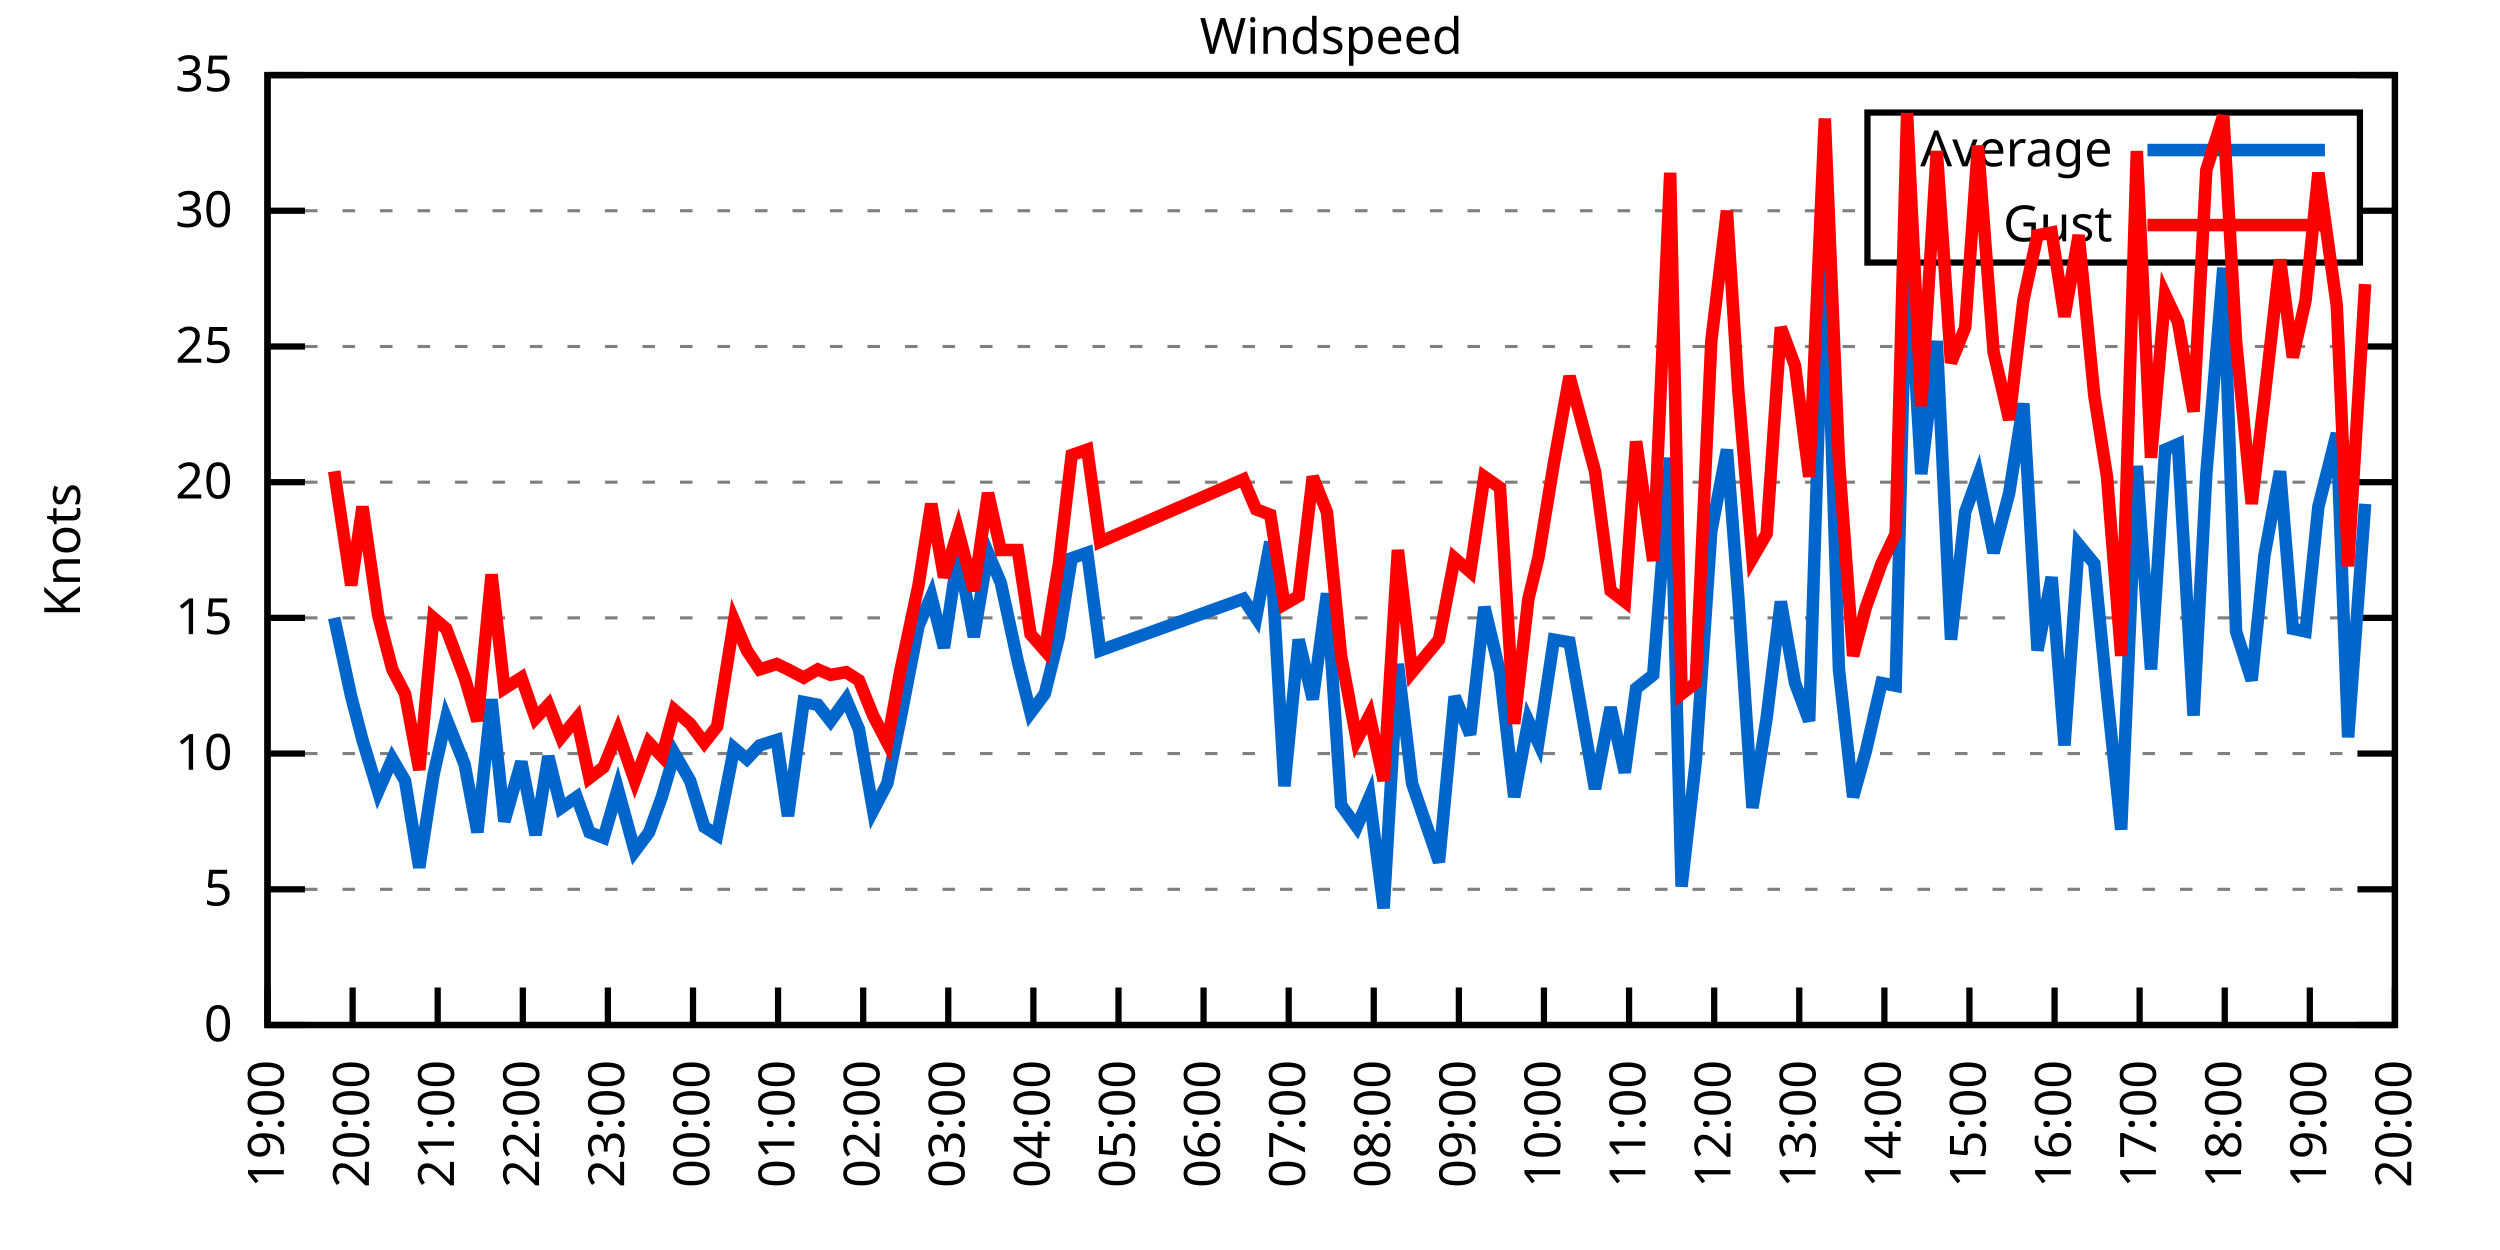
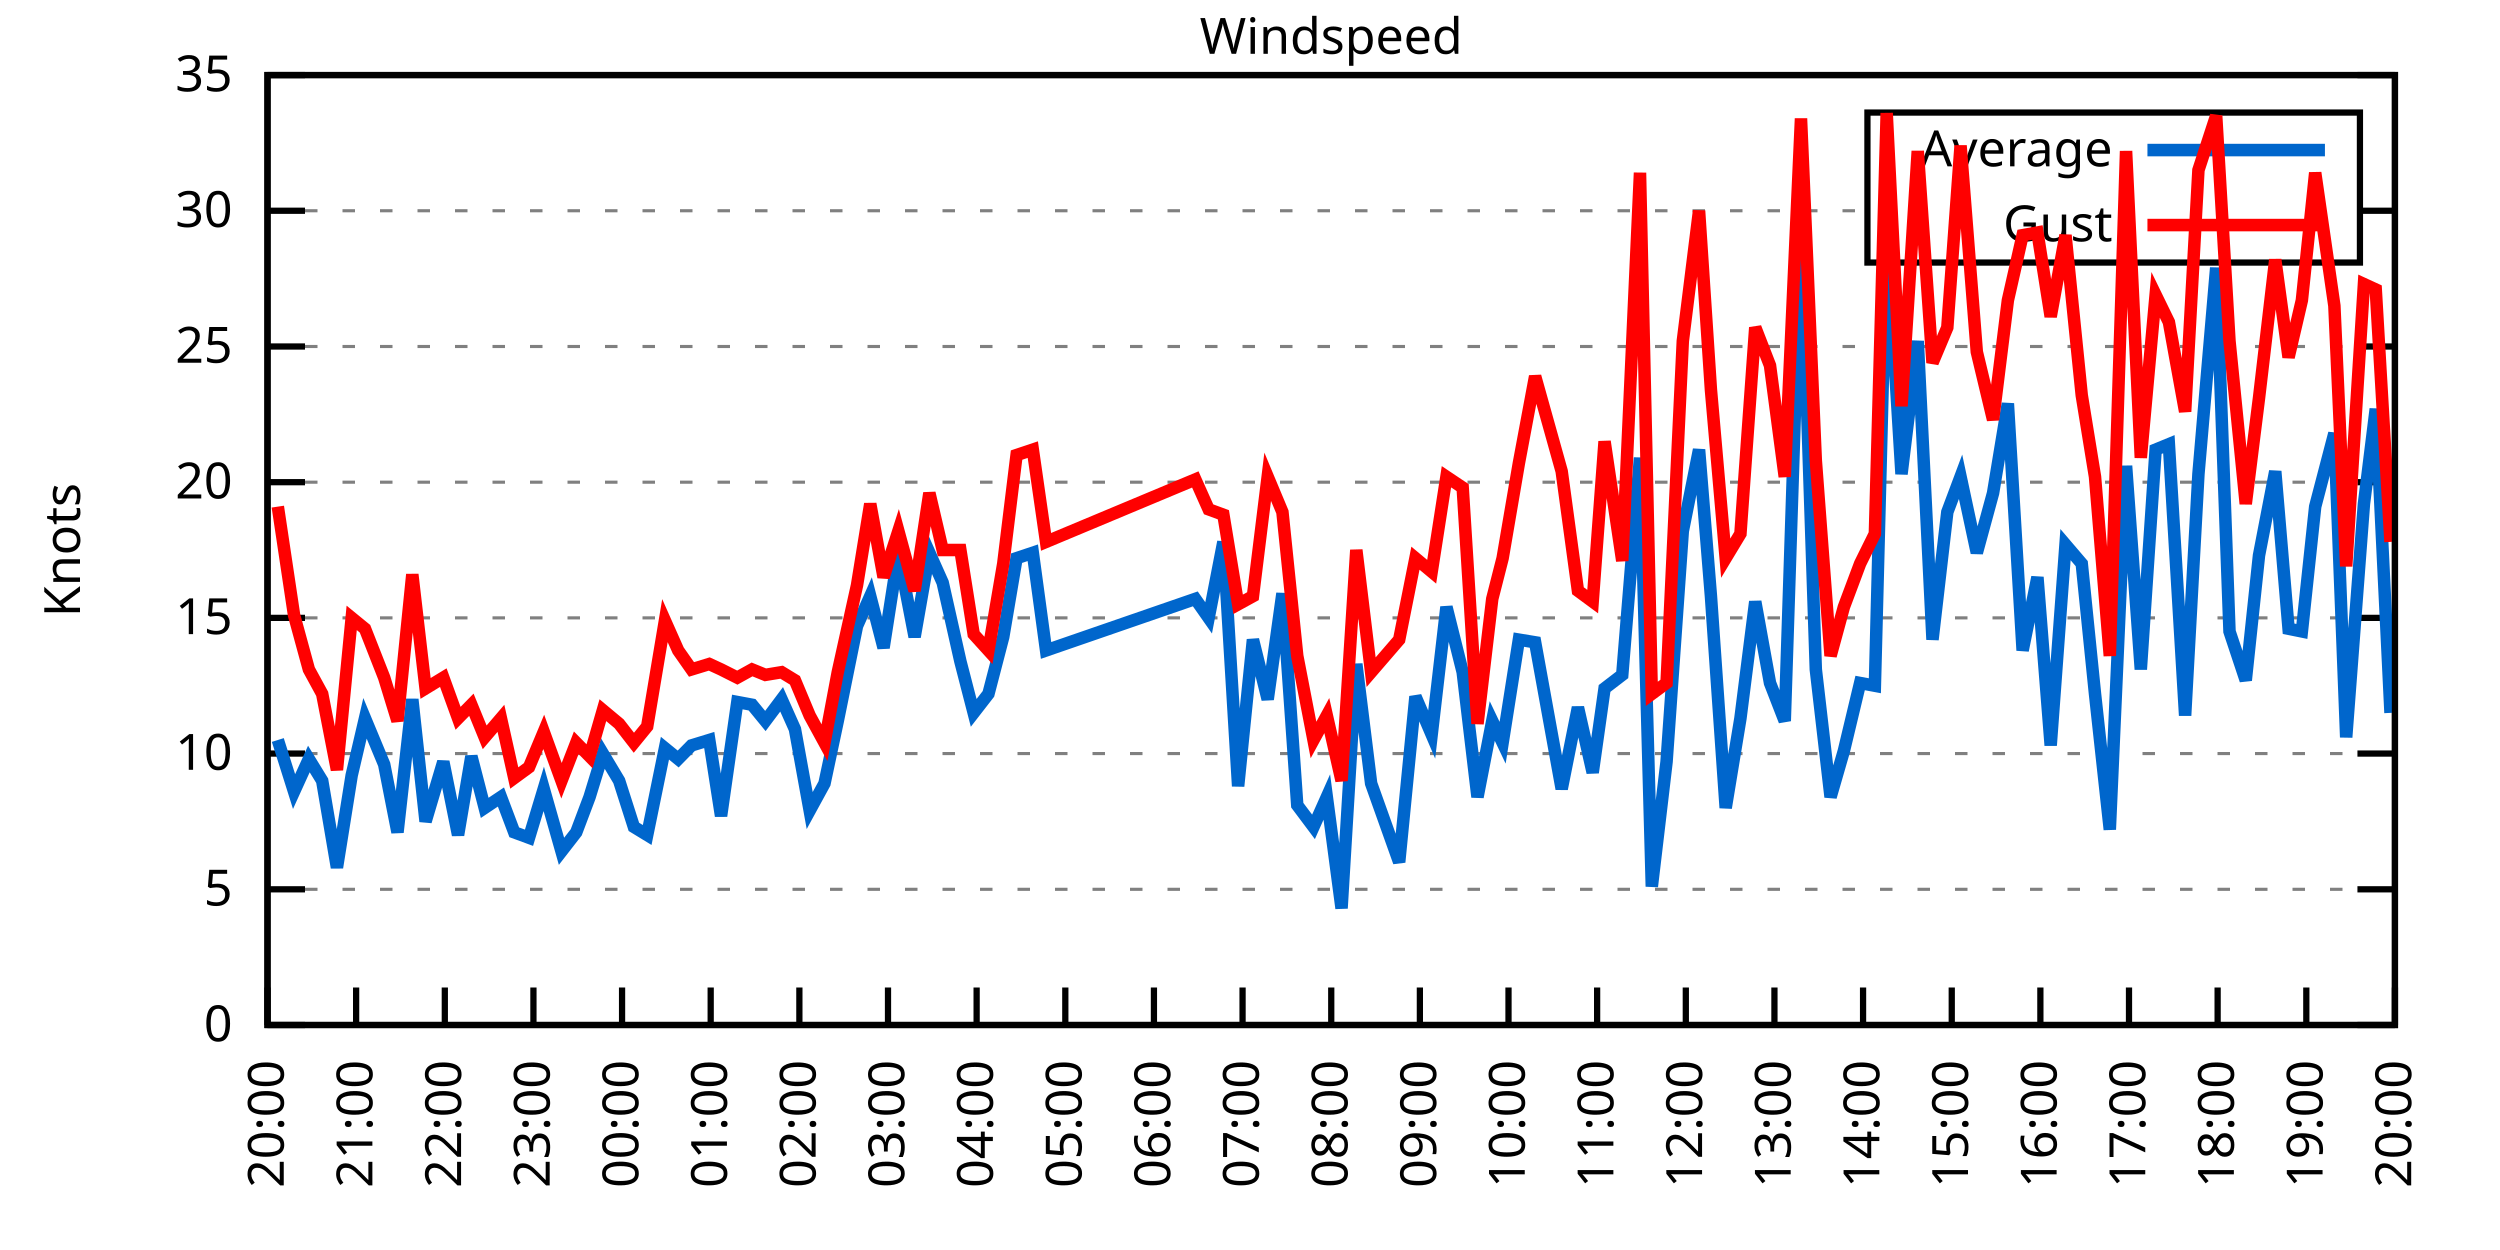
<svg xmlns="http://www.w3.org/2000/svg" xmlns:xlink="http://www.w3.org/1999/xlink" width="400" height="200" viewBox="0 0 400 200">
  <g id="gnuplot_canvas">
    <rect x="0" y="0" width="400" height="200" fill="none" />
    <defs>
      <circle id="gpDot" r="0.5" stroke-width="0.5" stroke="currentColor" />
      <path id="gpPt0" stroke-width="0.333" stroke="currentColor" d="M-1,0 h2 M0,-1 v2" />
      <path id="gpPt1" stroke-width="0.333" stroke="currentColor" d="M-1,-1 L1,1 M1,-1 L-1,1" />
      <path id="gpPt2" stroke-width="0.333" stroke="currentColor" d="M-1,0 L1,0 M0,-1 L0,1 M-1,-1 L1,1 M-1,1 L1,-1" />
      <rect id="gpPt3" stroke-width="0.333" stroke="currentColor" x="-1" y="-1" width="2" height="2" />
      <rect id="gpPt4" stroke-width="0.333" stroke="currentColor" fill="currentColor" x="-1" y="-1" width="2" height="2" />
      <circle id="gpPt5" stroke-width="0.333" stroke="currentColor" cx="0" cy="0" r="1" />
      <use xlink:href="#gpPt5" id="gpPt6" fill="currentColor" stroke="none" />
      <path id="gpPt7" stroke-width="0.333" stroke="currentColor" d="M0,-1.33 L-1.33,0.67 L1.33,0.67 z" />
      <use xlink:href="#gpPt7" id="gpPt8" fill="currentColor" stroke="none" />
      <use xlink:href="#gpPt7" id="gpPt9" stroke="currentColor" transform="rotate(180)" />
      <use xlink:href="#gpPt9" id="gpPt10" fill="currentColor" stroke="none" />
      <use xlink:href="#gpPt3" id="gpPt11" stroke="currentColor" transform="rotate(45)" />
      <use xlink:href="#gpPt11" id="gpPt12" fill="currentColor" stroke="none" />
      <path id="gpPt13" stroke-width="0.333" stroke="currentColor" d="M0,1.330 L1.265,0.411 L0.782,-1.067 L-0.782,-1.076 L-1.265,0.411 z" />
      <use xlink:href="#gpPt13" id="gpPt14" fill="currentColor" stroke="none" />
      <filter id="textbox" filterUnits="objectBoundingBox" x="0" y="0" height="1" width="1">
        <feFlood flood-color="white" flood-opacity="1" result="bgnd" />
        <feComposite in="SourceGraphic" in2="bgnd" operator="atop" />
      </filter>
      <filter id="greybox" filterUnits="objectBoundingBox" x="0" y="0" height="1" width="1">
        <feFlood flood-color="lightgrey" flood-opacity="1" result="grey" />
        <feComposite in="SourceGraphic" in2="grey" operator="atop" />
      </filter>
    </defs>
    <g fill="none" color="white" stroke="currentColor" stroke-width="1.00" stroke-linecap="butt" stroke-linejoin="miter">
</g>
    <g fill="none" color="black" stroke="currentColor" stroke-width="1.00" stroke-linecap="butt" stroke-linejoin="miter">
      <g stroke="none" shape-rendering="crispEdges">
        <polygon fill="rgb(255, 255, 255)" points="42.80,164.00 383.18,164.00 383.18,12.02 42.80,12.02 " />
      </g>
    </g>
    <g fill="none" color="black" stroke="currentColor" stroke-width="1.00" stroke-linecap="butt" stroke-linejoin="miter">
</g>
    <g fill="none" color="black" stroke="black" stroke-width="0.50" stroke-linecap="butt" stroke-linejoin="miter">
</g>
    <g fill="none" color="gray" stroke="currentColor" stroke-width="0.50" stroke-linecap="butt" stroke-linejoin="miter">
      <path stroke="gray" stroke-dasharray="2,4" class="gridline" d="M42.80,164.00 L383.19,164.00  " />
    </g>
    <g fill="none" color="gray" stroke="gray" stroke-width="1.00" stroke-linecap="butt" stroke-linejoin="miter">
</g>
    <g fill="none" color="black" stroke="currentColor" stroke-width="1.00" stroke-linecap="butt" stroke-linejoin="miter">
      <path stroke="black" d="M42.80,164.00 L48.80,164.00 M383.19,164.00 L377.19,164.00  " />
      <g transform="translate(37.20,166.60)" stroke="none" fill="black" font-family="Sans" font-size="8.00" text-anchor="end">
        <text>
          <tspan font-family="Sans"> 0</tspan>
        </text>
      </g>
    </g>
    <g fill="none" color="black" stroke="currentColor" stroke-width="1.00" stroke-linecap="butt" stroke-linejoin="miter">
</g>
    <g fill="none" color="black" stroke="black" stroke-width="0.50" stroke-linecap="butt" stroke-linejoin="miter">
</g>
    <g fill="none" color="gray" stroke="currentColor" stroke-width="0.50" stroke-linecap="butt" stroke-linejoin="miter">
      <path stroke="gray" stroke-dasharray="2,4" class="gridline" d="M42.80,142.29 L383.19,142.29  " />
    </g>
    <g fill="none" color="gray" stroke="gray" stroke-width="1.00" stroke-linecap="butt" stroke-linejoin="miter">
</g>
    <g fill="none" color="black" stroke="currentColor" stroke-width="1.00" stroke-linecap="butt" stroke-linejoin="miter">
      <path stroke="black" d="M42.80,142.29 L48.80,142.29 M383.19,142.29 L377.19,142.29  " />
      <g transform="translate(37.20,144.89)" stroke="none" fill="black" font-family="Sans" font-size="8.00" text-anchor="end">
        <text>
          <tspan font-family="Sans"> 5</tspan>
        </text>
      </g>
    </g>
    <g fill="none" color="black" stroke="currentColor" stroke-width="1.00" stroke-linecap="butt" stroke-linejoin="miter">
</g>
    <g fill="none" color="black" stroke="black" stroke-width="0.50" stroke-linecap="butt" stroke-linejoin="miter">
</g>
    <g fill="none" color="gray" stroke="currentColor" stroke-width="0.50" stroke-linecap="butt" stroke-linejoin="miter">
      <path stroke="gray" stroke-dasharray="2,4" class="gridline" d="M42.80,120.57 L383.19,120.57  " />
    </g>
    <g fill="none" color="gray" stroke="gray" stroke-width="1.00" stroke-linecap="butt" stroke-linejoin="miter">
</g>
    <g fill="none" color="black" stroke="currentColor" stroke-width="1.00" stroke-linecap="butt" stroke-linejoin="miter">
      <path stroke="black" d="M42.80,120.57 L48.80,120.57 M383.19,120.57 L377.19,120.57  " />
      <g transform="translate(37.20,123.17)" stroke="none" fill="black" font-family="Sans" font-size="8.00" text-anchor="end">
        <text>
          <tspan font-family="Sans"> 10</tspan>
        </text>
      </g>
    </g>
    <g fill="none" color="black" stroke="currentColor" stroke-width="1.00" stroke-linecap="butt" stroke-linejoin="miter">
</g>
    <g fill="none" color="black" stroke="black" stroke-width="0.50" stroke-linecap="butt" stroke-linejoin="miter">
</g>
    <g fill="none" color="gray" stroke="currentColor" stroke-width="0.50" stroke-linecap="butt" stroke-linejoin="miter">
      <path stroke="gray" stroke-dasharray="2,4" class="gridline" d="M42.80,98.86 L383.19,98.86  " />
    </g>
    <g fill="none" color="gray" stroke="gray" stroke-width="1.00" stroke-linecap="butt" stroke-linejoin="miter">
</g>
    <g fill="none" color="black" stroke="currentColor" stroke-width="1.00" stroke-linecap="butt" stroke-linejoin="miter">
      <path stroke="black" d="M42.80,98.86 L48.80,98.86 M383.19,98.86 L377.19,98.86  " />
      <g transform="translate(37.20,101.46)" stroke="none" fill="black" font-family="Sans" font-size="8.00" text-anchor="end">
        <text>
          <tspan font-family="Sans"> 15</tspan>
        </text>
      </g>
    </g>
    <g fill="none" color="black" stroke="currentColor" stroke-width="1.00" stroke-linecap="butt" stroke-linejoin="miter">
</g>
    <g fill="none" color="black" stroke="black" stroke-width="0.50" stroke-linecap="butt" stroke-linejoin="miter">
</g>
    <g fill="none" color="gray" stroke="currentColor" stroke-width="0.50" stroke-linecap="butt" stroke-linejoin="miter">
      <path stroke="gray" stroke-dasharray="2,4" class="gridline" d="M42.80,77.15 L383.19,77.15  " />
    </g>
    <g fill="none" color="gray" stroke="gray" stroke-width="1.00" stroke-linecap="butt" stroke-linejoin="miter">
</g>
    <g fill="none" color="black" stroke="currentColor" stroke-width="1.00" stroke-linecap="butt" stroke-linejoin="miter">
      <path stroke="black" d="M42.80,77.15 L48.80,77.15 M383.19,77.15 L377.19,77.15  " />
      <g transform="translate(37.20,79.75)" stroke="none" fill="black" font-family="Sans" font-size="8.00" text-anchor="end">
        <text>
          <tspan font-family="Sans"> 20</tspan>
        </text>
      </g>
    </g>
    <g fill="none" color="black" stroke="currentColor" stroke-width="1.00" stroke-linecap="butt" stroke-linejoin="miter">
</g>
    <g fill="none" color="black" stroke="black" stroke-width="0.50" stroke-linecap="butt" stroke-linejoin="miter">
</g>
    <g fill="none" color="gray" stroke="currentColor" stroke-width="0.50" stroke-linecap="butt" stroke-linejoin="miter">
      <path stroke="gray" stroke-dasharray="2,4" class="gridline" d="M42.80,55.44 L383.19,55.44  " />
    </g>
    <g fill="none" color="gray" stroke="gray" stroke-width="1.00" stroke-linecap="butt" stroke-linejoin="miter">
</g>
    <g fill="none" color="black" stroke="currentColor" stroke-width="1.00" stroke-linecap="butt" stroke-linejoin="miter">
      <path stroke="black" d="M42.80,55.44 L48.80,55.44 M383.19,55.44 L377.19,55.44  " />
      <g transform="translate(37.20,58.04)" stroke="none" fill="black" font-family="Sans" font-size="8.00" text-anchor="end">
        <text>
          <tspan font-family="Sans"> 25</tspan>
        </text>
      </g>
    </g>
    <g fill="none" color="black" stroke="currentColor" stroke-width="1.00" stroke-linecap="butt" stroke-linejoin="miter">
</g>
    <g fill="none" color="black" stroke="black" stroke-width="0.50" stroke-linecap="butt" stroke-linejoin="miter">
</g>
    <g fill="none" color="gray" stroke="currentColor" stroke-width="0.50" stroke-linecap="butt" stroke-linejoin="miter">
      <path stroke="gray" stroke-dasharray="2,4" class="gridline" d="M42.80,33.72 L298.79,33.72 M377.59,33.72 L383.19,33.72  " />
    </g>
    <g fill="none" color="gray" stroke="gray" stroke-width="1.00" stroke-linecap="butt" stroke-linejoin="miter">
</g>
    <g fill="none" color="black" stroke="currentColor" stroke-width="1.00" stroke-linecap="butt" stroke-linejoin="miter">
      <path stroke="black" d="M42.80,33.72 L48.80,33.72 M383.19,33.72 L377.19,33.72  " />
      <g transform="translate(37.20,36.32)" stroke="none" fill="black" font-family="Sans" font-size="8.00" text-anchor="end">
        <text>
          <tspan font-family="Sans"> 30</tspan>
        </text>
      </g>
    </g>
    <g fill="none" color="black" stroke="currentColor" stroke-width="1.00" stroke-linecap="butt" stroke-linejoin="miter">
</g>
    <g fill="none" color="black" stroke="black" stroke-width="0.50" stroke-linecap="butt" stroke-linejoin="miter">
</g>
    <g fill="none" color="gray" stroke="currentColor" stroke-width="0.50" stroke-linecap="butt" stroke-linejoin="miter">
      <path stroke="gray" stroke-dasharray="2,4" class="gridline" d="M42.80,12.01 L383.19,12.01  " />
    </g>
    <g fill="none" color="gray" stroke="gray" stroke-width="1.00" stroke-linecap="butt" stroke-linejoin="miter">
</g>
    <g fill="none" color="black" stroke="currentColor" stroke-width="1.00" stroke-linecap="butt" stroke-linejoin="miter">
      <path stroke="black" d="M42.80,12.01 L48.80,12.01 M383.19,12.01 L377.19,12.01  " />
      <g transform="translate(37.20,14.61)" stroke="none" fill="black" font-family="Sans" font-size="8.00" text-anchor="end">
        <text>
          <tspan font-family="Sans"> 35</tspan>
        </text>
      </g>
    </g>
    <g fill="none" color="black" stroke="currentColor" stroke-width="1.00" stroke-linecap="butt" stroke-linejoin="miter">
      <path stroke="black" d="M42.80,164.00 L42.80,158.00  " />
      <g transform="translate(45.40,169.60) rotate(270.00)" stroke="none" fill="black" font-family="Sans" font-size="8.00" text-anchor="end">
        <text>
-           <tspan font-family="Sans">19:00</tspan>
-         </text>
-       </g>
-     </g>
-     <g fill="none" color="black" stroke="currentColor" stroke-width="1.00" stroke-linecap="butt" stroke-linejoin="miter">
-       <path stroke="black" d="M56.42,164.00 L56.42,158.00  " />
-       <g transform="translate(59.02,169.60) rotate(270.00)" stroke="none" fill="black" font-family="Sans" font-size="8.00" text-anchor="end">
-         <text>
          <tspan font-family="Sans">20:00</tspan>
        </text>
      </g>
    </g>
    <g fill="none" color="black" stroke="currentColor" stroke-width="1.00" stroke-linecap="butt" stroke-linejoin="miter">
-       <path stroke="black" d="M70.03,164.00 L70.03,158.00  " />
-       <g transform="translate(72.63,169.60) rotate(270.00)" stroke="none" fill="black" font-family="Sans" font-size="8.00" text-anchor="end">
+       <path stroke="black" d="M56.98,164.00 L56.98,158.00  " />
+       <g transform="translate(59.58,169.60) rotate(270.00)" stroke="none" fill="black" font-family="Sans" font-size="8.00" text-anchor="end">
        <text>
          <tspan font-family="Sans">21:00</tspan>
        </text>
      </g>
    </g>
    <g fill="none" color="black" stroke="currentColor" stroke-width="1.00" stroke-linecap="butt" stroke-linejoin="miter">
-       <path stroke="black" d="M83.65,164.00 L83.65,158.00  " />
-       <g transform="translate(86.25,169.60) rotate(270.00)" stroke="none" fill="black" font-family="Sans" font-size="8.00" text-anchor="end">
+       <path stroke="black" d="M71.17,164.00 L71.17,158.00  " />
+       <g transform="translate(73.77,169.60) rotate(270.00)" stroke="none" fill="black" font-family="Sans" font-size="8.00" text-anchor="end">
        <text>
          <tspan font-family="Sans">22:00</tspan>
        </text>
      </g>
    </g>
    <g fill="none" color="black" stroke="currentColor" stroke-width="1.00" stroke-linecap="butt" stroke-linejoin="miter">
-       <path stroke="black" d="M97.26,164.00 L97.26,158.00  " />
-       <g transform="translate(99.86,169.60) rotate(270.00)" stroke="none" fill="black" font-family="Sans" font-size="8.00" text-anchor="end">
+       <path stroke="black" d="M85.35,164.00 L85.35,158.00  " />
+       <g transform="translate(87.95,169.60) rotate(270.00)" stroke="none" fill="black" font-family="Sans" font-size="8.00" text-anchor="end">
        <text>
          <tspan font-family="Sans">23:00</tspan>
        </text>
      </g>
    </g>
    <g fill="none" color="black" stroke="currentColor" stroke-width="1.00" stroke-linecap="butt" stroke-linejoin="miter">
-       <path stroke="black" d="M110.88,164.00 L110.88,158.00  " />
-       <g transform="translate(113.48,169.60) rotate(270.00)" stroke="none" fill="black" font-family="Sans" font-size="8.00" text-anchor="end">
+       <path stroke="black" d="M99.53,164.00 L99.53,158.00  " />
+       <g transform="translate(102.13,169.60) rotate(270.00)" stroke="none" fill="black" font-family="Sans" font-size="8.00" text-anchor="end">
        <text>
          <tspan font-family="Sans">00:00</tspan>
        </text>
      </g>
    </g>
    <g fill="none" color="black" stroke="currentColor" stroke-width="1.00" stroke-linecap="butt" stroke-linejoin="miter">
-       <path stroke="black" d="M124.49,164.00 L124.49,158.00  " />
-       <g transform="translate(127.09,169.60) rotate(270.00)" stroke="none" fill="black" font-family="Sans" font-size="8.00" text-anchor="end">
+       <path stroke="black" d="M113.71,164.00 L113.71,158.00  " />
+       <g transform="translate(116.31,169.60) rotate(270.00)" stroke="none" fill="black" font-family="Sans" font-size="8.00" text-anchor="end">
        <text>
          <tspan font-family="Sans">01:00</tspan>
        </text>
      </g>
    </g>
    <g fill="none" color="black" stroke="currentColor" stroke-width="1.00" stroke-linecap="butt" stroke-linejoin="miter">
-       <path stroke="black" d="M138.11,164.00 L138.11,158.00  " />
-       <g transform="translate(140.71,169.60) rotate(270.00)" stroke="none" fill="black" font-family="Sans" font-size="8.00" text-anchor="end">
+       <path stroke="black" d="M127.90,164.00 L127.90,158.00  " />
+       <g transform="translate(130.50,169.60) rotate(270.00)" stroke="none" fill="black" font-family="Sans" font-size="8.00" text-anchor="end">
        <text>
          <tspan font-family="Sans">02:00</tspan>
        </text>
      </g>
    </g>
    <g fill="none" color="black" stroke="currentColor" stroke-width="1.00" stroke-linecap="butt" stroke-linejoin="miter">
-       <path stroke="black" d="M151.72,164.00 L151.72,158.00  " />
-       <g transform="translate(154.32,169.60) rotate(270.00)" stroke="none" fill="black" font-family="Sans" font-size="8.00" text-anchor="end">
+       <path stroke="black" d="M142.08,164.00 L142.08,158.00  " />
+       <g transform="translate(144.68,169.60) rotate(270.00)" stroke="none" fill="black" font-family="Sans" font-size="8.00" text-anchor="end">
        <text>
          <tspan font-family="Sans">03:00</tspan>
        </text>
      </g>
    </g>
    <g fill="none" color="black" stroke="currentColor" stroke-width="1.00" stroke-linecap="butt" stroke-linejoin="miter">
-       <path stroke="black" d="M165.34,164.00 L165.34,158.00  " />
-       <g transform="translate(167.94,169.60) rotate(270.00)" stroke="none" fill="black" font-family="Sans" font-size="8.00" text-anchor="end">
+       <path stroke="black" d="M156.26,164.00 L156.26,158.00  " />
+       <g transform="translate(158.86,169.60) rotate(270.00)" stroke="none" fill="black" font-family="Sans" font-size="8.00" text-anchor="end">
        <text>
          <tspan font-family="Sans">04:00</tspan>
        </text>
      </g>
    </g>
    <g fill="none" color="black" stroke="currentColor" stroke-width="1.00" stroke-linecap="butt" stroke-linejoin="miter">
-       <path stroke="black" d="M178.96,164.00 L178.96,158.00  " />
-       <g transform="translate(181.56,169.60) rotate(270.00)" stroke="none" fill="black" font-family="Sans" font-size="8.00" text-anchor="end">
+       <path stroke="black" d="M170.45,164.00 L170.45,158.00  " />
+       <g transform="translate(173.05,169.60) rotate(270.00)" stroke="none" fill="black" font-family="Sans" font-size="8.00" text-anchor="end">
        <text>
          <tspan font-family="Sans">05:00</tspan>
        </text>
      </g>
    </g>
    <g fill="none" color="black" stroke="currentColor" stroke-width="1.00" stroke-linecap="butt" stroke-linejoin="miter">
-       <path stroke="black" d="M192.57,164.00 L192.57,158.00  " />
-       <g transform="translate(195.17,169.60) rotate(270.00)" stroke="none" fill="black" font-family="Sans" font-size="8.00" text-anchor="end">
+       <path stroke="black" d="M184.63,164.00 L184.63,158.00  " />
+       <g transform="translate(187.23,169.60) rotate(270.00)" stroke="none" fill="black" font-family="Sans" font-size="8.00" text-anchor="end">
        <text>
          <tspan font-family="Sans">06:00</tspan>
        </text>
      </g>
    </g>
    <g fill="none" color="black" stroke="currentColor" stroke-width="1.00" stroke-linecap="butt" stroke-linejoin="miter">
-       <path stroke="black" d="M206.19,164.00 L206.19,158.00  " />
-       <g transform="translate(208.79,169.60) rotate(270.00)" stroke="none" fill="black" font-family="Sans" font-size="8.00" text-anchor="end">
+       <path stroke="black" d="M198.81,164.00 L198.81,158.00  " />
+       <g transform="translate(201.41,169.60) rotate(270.00)" stroke="none" fill="black" font-family="Sans" font-size="8.00" text-anchor="end">
        <text>
          <tspan font-family="Sans">07:00</tspan>
        </text>
      </g>
    </g>
    <g fill="none" color="black" stroke="currentColor" stroke-width="1.00" stroke-linecap="butt" stroke-linejoin="miter">
-       <path stroke="black" d="M219.80,164.00 L219.80,158.00  " />
-       <g transform="translate(222.40,169.60) rotate(270.00)" stroke="none" fill="black" font-family="Sans" font-size="8.00" text-anchor="end">
+       <path stroke="black" d="M213.00,164.00 L213.00,158.00  " />
+       <g transform="translate(215.60,169.60) rotate(270.00)" stroke="none" fill="black" font-family="Sans" font-size="8.00" text-anchor="end">
        <text>
          <tspan font-family="Sans">08:00</tspan>
        </text>
      </g>
    </g>
    <g fill="none" color="black" stroke="currentColor" stroke-width="1.00" stroke-linecap="butt" stroke-linejoin="miter">
-       <path stroke="black" d="M233.42,164.00 L233.42,158.00  " />
-       <g transform="translate(236.02,169.60) rotate(270.00)" stroke="none" fill="black" font-family="Sans" font-size="8.00" text-anchor="end">
+       <path stroke="black" d="M227.18,164.00 L227.18,158.00  " />
+       <g transform="translate(229.78,169.60) rotate(270.00)" stroke="none" fill="black" font-family="Sans" font-size="8.00" text-anchor="end">
        <text>
          <tspan font-family="Sans">09:00</tspan>
        </text>
      </g>
    </g>
    <g fill="none" color="black" stroke="currentColor" stroke-width="1.00" stroke-linecap="butt" stroke-linejoin="miter">
-       <path stroke="black" d="M247.03,164.00 L247.03,158.00  " />
-       <g transform="translate(249.63,169.60) rotate(270.00)" stroke="none" fill="black" font-family="Sans" font-size="8.00" text-anchor="end">
+       <path stroke="black" d="M241.36,164.00 L241.36,158.00  " />
+       <g transform="translate(243.96,169.60) rotate(270.00)" stroke="none" fill="black" font-family="Sans" font-size="8.00" text-anchor="end">
        <text>
          <tspan font-family="Sans">10:00</tspan>
        </text>
      </g>
    </g>
    <g fill="none" color="black" stroke="currentColor" stroke-width="1.00" stroke-linecap="butt" stroke-linejoin="miter">
-       <path stroke="black" d="M260.65,164.00 L260.65,158.00  " />
-       <g transform="translate(263.25,169.60) rotate(270.00)" stroke="none" fill="black" font-family="Sans" font-size="8.00" text-anchor="end">
+       <path stroke="black" d="M255.54,164.00 L255.54,158.00  " />
+       <g transform="translate(258.14,169.60) rotate(270.00)" stroke="none" fill="black" font-family="Sans" font-size="8.00" text-anchor="end">
        <text>
          <tspan font-family="Sans">11:00</tspan>
        </text>
      </g>
    </g>
    <g fill="none" color="black" stroke="currentColor" stroke-width="1.00" stroke-linecap="butt" stroke-linejoin="miter">
-       <path stroke="black" d="M274.27,164.00 L274.27,158.00  " />
-       <g transform="translate(276.87,169.60) rotate(270.00)" stroke="none" fill="black" font-family="Sans" font-size="8.00" text-anchor="end">
+       <path stroke="black" d="M269.73,164.00 L269.73,158.00  " />
+       <g transform="translate(272.33,169.60) rotate(270.00)" stroke="none" fill="black" font-family="Sans" font-size="8.00" text-anchor="end">
        <text>
          <tspan font-family="Sans">12:00</tspan>
        </text>
      </g>
    </g>
    <g fill="none" color="black" stroke="currentColor" stroke-width="1.00" stroke-linecap="butt" stroke-linejoin="miter">
-       <path stroke="black" d="M287.88,164.00 L287.88,158.00  " />
-       <g transform="translate(290.48,169.60) rotate(270.00)" stroke="none" fill="black" font-family="Sans" font-size="8.00" text-anchor="end">
+       <path stroke="black" d="M283.91,164.00 L283.91,158.00  " />
+       <g transform="translate(286.51,169.60) rotate(270.00)" stroke="none" fill="black" font-family="Sans" font-size="8.00" text-anchor="end">
        <text>
          <tspan font-family="Sans">13:00</tspan>
        </text>
      </g>
    </g>
    <g fill="none" color="black" stroke="currentColor" stroke-width="1.00" stroke-linecap="butt" stroke-linejoin="miter">
-       <path stroke="black" d="M301.50,164.00 L301.50,158.00  " />
-       <g transform="translate(304.10,169.60) rotate(270.00)" stroke="none" fill="black" font-family="Sans" font-size="8.00" text-anchor="end">
+       <path stroke="black" d="M298.09,164.00 L298.09,158.00  " />
+       <g transform="translate(300.69,169.60) rotate(270.00)" stroke="none" fill="black" font-family="Sans" font-size="8.00" text-anchor="end">
        <text>
          <tspan font-family="Sans">14:00</tspan>
        </text>
      </g>
    </g>
    <g fill="none" color="black" stroke="currentColor" stroke-width="1.00" stroke-linecap="butt" stroke-linejoin="miter">
-       <path stroke="black" d="M315.11,164.00 L315.11,158.00  " />
-       <g transform="translate(317.71,169.60) rotate(270.00)" stroke="none" fill="black" font-family="Sans" font-size="8.00" text-anchor="end">
+       <path stroke="black" d="M312.28,164.00 L312.28,158.00  " />
+       <g transform="translate(314.88,169.60) rotate(270.00)" stroke="none" fill="black" font-family="Sans" font-size="8.00" text-anchor="end">
        <text>
          <tspan font-family="Sans">15:00</tspan>
        </text>
      </g>
    </g>
    <g fill="none" color="black" stroke="currentColor" stroke-width="1.00" stroke-linecap="butt" stroke-linejoin="miter">
-       <path stroke="black" d="M328.73,164.00 L328.73,158.00  " />
-       <g transform="translate(331.33,169.60) rotate(270.00)" stroke="none" fill="black" font-family="Sans" font-size="8.00" text-anchor="end">
+       <path stroke="black" d="M326.46,164.00 L326.46,158.00  " />
+       <g transform="translate(329.06,169.60) rotate(270.00)" stroke="none" fill="black" font-family="Sans" font-size="8.00" text-anchor="end">
        <text>
          <tspan font-family="Sans">16:00</tspan>
        </text>
      </g>
    </g>
    <g fill="none" color="black" stroke="currentColor" stroke-width="1.00" stroke-linecap="butt" stroke-linejoin="miter">
-       <path stroke="black" d="M342.34,164.00 L342.34,158.00  " />
-       <g transform="translate(344.94,169.60) rotate(270.00)" stroke="none" fill="black" font-family="Sans" font-size="8.00" text-anchor="end">
+       <path stroke="black" d="M340.64,164.00 L340.64,158.00  " />
+       <g transform="translate(343.24,169.60) rotate(270.00)" stroke="none" fill="black" font-family="Sans" font-size="8.00" text-anchor="end">
        <text>
          <tspan font-family="Sans">17:00</tspan>
        </text>
      </g>
    </g>
    <g fill="none" color="black" stroke="currentColor" stroke-width="1.00" stroke-linecap="butt" stroke-linejoin="miter">
-       <path stroke="black" d="M355.96,164.00 L355.96,158.00  " />
-       <g transform="translate(358.56,169.60) rotate(270.00)" stroke="none" fill="black" font-family="Sans" font-size="8.00" text-anchor="end">
+       <path stroke="black" d="M354.82,164.00 L354.82,158.00  " />
+       <g transform="translate(357.42,169.60) rotate(270.00)" stroke="none" fill="black" font-family="Sans" font-size="8.00" text-anchor="end">
        <text>
          <tspan font-family="Sans">18:00</tspan>
        </text>
      </g>
    </g>
    <g fill="none" color="black" stroke="currentColor" stroke-width="1.00" stroke-linecap="butt" stroke-linejoin="miter">
-       <path stroke="black" d="M369.57,164.00 L369.57,158.00  " />
-       <g transform="translate(372.17,169.60) rotate(270.00)" stroke="none" fill="black" font-family="Sans" font-size="8.00" text-anchor="end">
+       <path stroke="black" d="M369.01,164.00 L369.01,158.00  " />
+       <g transform="translate(371.61,169.60) rotate(270.00)" stroke="none" fill="black" font-family="Sans" font-size="8.00" text-anchor="end">
        <text>
          <tspan font-family="Sans">19:00</tspan>
        </text>
      </g>
    </g>
    <g fill="none" color="black" stroke="currentColor" stroke-width="1.00" stroke-linecap="butt" stroke-linejoin="miter">
      <path stroke="black" d="M383.19,164.00 L383.19,158.00  " />
      <g transform="translate(385.79,169.60) rotate(270.00)" stroke="none" fill="black" font-family="Sans" font-size="8.00" text-anchor="end">
        <text>
          <tspan font-family="Sans">20:00</tspan>
        </text>
      </g>
    </g>
    <g fill="none" color="black" stroke="currentColor" stroke-width="1.00" stroke-linecap="butt" stroke-linejoin="miter">
</g>
    <g fill="none" color="black" stroke="currentColor" stroke-width="1.00" stroke-linecap="butt" stroke-linejoin="miter">
      <path stroke="black" d="M42.80,12.01 L42.80,164.00 L383.19,164.00 L383.19,12.01 L42.80,12.01 Z  " />
    </g>
    <g fill="none" color="black" stroke="currentColor" stroke-width="1.00" stroke-linecap="butt" stroke-linejoin="miter">
</g>
    <g fill="none" color="black" stroke="currentColor" stroke-width="1.00" stroke-linecap="butt" stroke-linejoin="miter">
      <path stroke="black" d="M298.79,42.01 L298.79,18.01 L377.59,18.01 L377.59,42.01 L298.79,42.01 Z  " />
    </g>
    <g id="Windspeed_plot_1">
      <g fill="none" color="white" stroke="black" stroke-width="2.00" stroke-linecap="butt" stroke-linejoin="miter">
</g>
      <g fill="none" color="black" stroke="currentColor" stroke-width="2.00" stroke-linecap="butt" stroke-linejoin="miter">
        <g transform="translate(337.99,26.61)" stroke="none" fill="black" font-family="Sans" font-size="8.00" text-anchor="end">
          <text>
            <tspan font-family="Sans">Average</tspan>
          </text>
        </g>
      </g>
      <g fill="none" color="black" stroke="currentColor" stroke-width="2.00" stroke-linecap="butt" stroke-linejoin="miter">
-         <path stroke="rgb(  0, 102, 204)" d="M343.59,24.01 L371.99,24.01 M53.47,98.86 L56.19,111.45 L58.00,118.40 L60.50,126.65 L62.77,121.44 L64.81,124.92   L67.08,138.81 L69.35,124.05 L71.39,114.93 L74.34,122.31 L76.39,133.17 L78.65,111.89 L80.70,131.43 L83.42,121.88   L85.69,133.60 L87.73,121.01 L89.77,129.26 L92.27,127.52 L94.31,133.17 L96.58,134.04 L98.85,126.22 L101.57,136.21   L103.84,133.17 L105.89,127.52 L107.93,120.57 L110.42,124.92 L112.69,132.30 L114.74,133.60 L117.46,119.71 L119.50,121.44   L121.54,119.27 L124.27,118.40 L126.08,130.56 L128.58,112.32 L130.85,112.76 L132.89,115.36 L135.39,111.89 L137.43,116.67   L139.70,129.69 L141.97,125.35 L144.01,115.36 L146.96,100.16 L149.00,95.39 L151.04,103.64 L153.31,88.44 L155.81,101.90   L158.08,88.44 L160.12,93.22 L162.84,105.81 L164.89,114.06 L167.16,111.02 L169.43,101.90 L171.47,89.31 L173.96,88.44   L176.01,104.07 L198.93,95.82 L200.97,98.86 L203.24,86.70 L205.51,125.79 L207.78,102.34 L210.04,111.89 L212.31,94.95   L214.58,128.83 L217.08,132.30 L219.12,127.52 L221.39,145.33 L223.66,106.24 L225.93,125.35 L230.24,137.94 L232.74,111.45   L235.23,117.53 L237.50,97.12 L240.00,107.55 L242.27,127.52 L244.54,115.36 L246.13,118.84 L248.62,102.34 L251.12,102.77   L255.20,126.22 L257.70,113.19 L259.97,123.61 L261.78,110.15 L264.51,107.98 L267.23,73.24 L269.05,141.85 L271.32,121.88   L273.81,84.97 L276.31,71.94 L278.12,95.39 L280.39,129.26 L282.66,114.93 L284.93,96.26 L287.20,109.28 L289.47,115.36   L291.97,36.33 L294.23,107.11 L296.50,127.52 L298.55,120.14 L301.04,109.28 L303.31,109.72 L305.13,37.20 L307.40,75.85   L309.89,54.57 L312.16,102.34 L314.43,81.93 L316.47,76.28 L318.97,88.44 L321.47,78.89 L323.74,64.56 L326.00,104.07   L328.27,92.35 L330.32,119.27 L332.59,87.14 L335.08,90.18 L337.12,111.02 L339.39,132.73 L341.89,74.54 L344.16,107.11   L346.43,71.94 L348.47,71.07 L350.97,114.49 L353.01,75.85 L355.73,42.84 L357.77,101.03 L360.27,108.85 L362.31,88.87   L364.81,75.41 L366.85,100.60 L368.89,101.03 L370.94,81.06 L373.89,69.33 L375.70,117.97 L378.42,80.62  " />
+         <path stroke="rgb(  0, 102, 204)" d="M343.59,24.01 L371.99,24.01 M44.45,118.40 L47.05,126.65 L49.42,121.44 L51.55,124.92 L53.91,138.81 L56.27,124.05   L58.40,114.93 L61.47,122.31 L63.60,133.17 L65.97,111.89 L68.09,131.43 L70.93,121.88 L73.29,133.60 L75.42,121.01   L77.55,129.26 L80.15,127.52 L82.28,133.17 L84.64,134.04 L87.00,126.22 L89.84,136.21 L92.20,133.17 L94.33,127.52   L96.46,120.57 L99.06,124.92 L101.42,132.30 L103.55,133.60 L106.39,119.71 L108.51,121.44 L110.64,119.27 L113.48,118.40   L115.37,130.56 L117.97,112.32 L120.33,112.76 L122.46,115.36 L125.06,111.89 L127.19,116.67 L129.55,129.69 L131.92,125.35   L134.04,115.36 L137.12,100.16 L139.24,95.39 L141.37,103.64 L143.74,88.44 L146.34,101.90 L148.70,88.44 L150.83,93.22   L153.66,105.81 L155.79,114.06 L158.15,111.02 L160.52,101.90 L162.65,89.31 L165.25,88.44 L167.37,104.07 L191.25,95.82   L193.38,98.86 L195.74,86.70 L198.10,125.79 L200.47,102.34 L202.83,111.89 L205.19,94.95 L207.56,128.83 L210.16,132.30   L212.29,127.52 L214.65,145.33 L217.01,106.24 L219.38,125.35 L223.87,137.94 L226.47,111.45 L229.07,117.53 L231.43,97.12   L234.03,107.55 L236.40,127.52 L238.76,115.36 L240.42,118.84 L243.02,102.34 L245.62,102.77 L249.87,126.22 L252.47,113.19   L254.83,123.61 L256.73,110.15 L259.56,107.98 L262.40,73.24 L264.29,141.85 L266.65,121.88 L269.25,84.97 L271.85,71.94   L273.75,95.39 L276.11,129.26 L278.47,114.93 L280.84,96.26 L283.20,109.28 L285.56,115.36 L288.16,36.33 L290.53,107.11   L292.89,127.52 L295.02,120.14 L297.62,109.28 L299.98,109.72 L301.87,37.20 L304.24,75.85 L306.84,54.57 L309.20,102.34   L311.57,81.93 L313.69,76.28 L316.29,88.44 L318.89,78.89 L321.26,64.56 L323.62,104.07 L325.99,92.35 L328.11,119.27   L330.48,87.14 L333.08,90.18 L335.20,111.02 L337.57,132.73 L340.17,74.54 L342.53,107.11 L344.90,71.94 L347.02,71.07   L349.62,114.49 L351.75,75.85 L354.59,42.84 L356.72,101.03 L359.32,108.85 L361.44,88.87 L364.04,75.41 L366.17,100.60   L368.30,101.03 L370.43,81.06 L373.50,69.33 L375.39,117.97 L378.23,80.62 L380.12,65.42 L382.48,114.06  " />
      </g>
    </g>
    <g id="Windspeed_plot_2">
      <g fill="none" color="black" stroke="currentColor" stroke-width="2.00" stroke-linecap="butt" stroke-linejoin="miter">
        <g transform="translate(337.99,38.61)" stroke="none" fill="black" font-family="Sans" font-size="8.00" text-anchor="end">
          <text>
            <tspan font-family="Sans">Gust</tspan>
          </text>
        </g>
      </g>
      <g fill="none" color="black" stroke="currentColor" stroke-width="2.00" stroke-linecap="butt" stroke-linejoin="miter">
-         <path stroke="rgb(255,   0,   0)" d="M343.59,36.01 L371.99,36.01 M53.47,75.41 L56.19,93.65 L58.00,81.06 L60.50,98.43 L62.77,107.11 L64.81,111.02   L67.08,123.18 L69.35,98.86 L71.39,100.60 L74.34,108.42 L76.39,115.36 L78.65,91.91 L80.70,110.15 L83.42,108.42   L85.69,114.93 L87.73,112.76 L89.77,117.97 L92.27,114.93 L94.31,124.48 L96.58,122.75 L98.85,117.10 L101.57,124.92   L103.84,118.84 L105.89,121.01 L107.93,113.63 L110.42,115.80 L112.69,118.84 L114.74,116.23 L117.46,99.30 L119.50,104.07   L121.54,107.11 L124.27,106.24 L126.08,107.11 L128.58,108.42 L130.85,107.11 L132.89,107.98 L135.39,107.55 L137.43,108.85   L139.70,114.49 L141.97,118.84 L144.01,107.55 L146.96,93.65 L149.00,80.62 L151.04,92.35 L153.31,84.97 L155.81,94.52   L158.08,78.89 L160.12,88.00 L162.84,88.00 L164.89,101.47 L167.16,104.07 L169.43,90.18 L171.47,72.81 L173.96,71.94   L176.01,86.70 L198.93,76.71 L200.97,81.49 L203.24,82.36 L205.51,96.69 L207.78,95.39 L210.04,76.28 L212.31,81.93   L214.58,104.94 L217.08,118.40 L219.12,114.49 L221.39,124.92 L223.66,88.00 L225.93,107.55 L230.24,102.34 L232.74,89.31   L235.23,91.48 L237.50,76.28 L240.00,78.02 L242.27,115.80 L244.54,95.82 L246.13,89.31 L248.62,74.11 L251.12,60.21   L255.20,75.41 L257.70,94.52 L259.97,96.26 L261.78,70.63 L264.51,89.74 L267.23,27.64 L269.05,111.02 L271.32,109.28   L273.81,54.57 L276.31,33.72 L278.12,62.38 L280.39,89.31 L282.66,85.40 L284.93,52.40 L287.20,58.48 L289.47,76.28   L291.97,18.96 L294.23,73.67 L296.50,104.94 L298.55,97.12 L301.04,90.18 L303.31,85.40 L305.13,18.09 L307.40,64.99   L309.89,24.17 L312.16,58.04 L314.43,52.40 L316.47,23.30 L318.97,56.30 L321.47,67.16 L323.74,48.05 L326.00,37.63   L328.27,37.20 L330.32,50.66 L332.59,37.63 L335.08,63.25 L337.12,76.28 L339.39,104.94 L341.89,24.17 L344.16,73.24   L346.43,47.18 L348.47,51.53 L350.97,65.86 L353.01,27.21 L355.73,18.52 L357.77,54.57 L360.27,80.62 L362.31,63.69   L364.81,41.54 L366.85,57.17 L368.89,48.05 L370.94,27.64 L373.89,48.92 L375.70,90.61 L378.42,45.45  " />
+         <path stroke="rgb(255,   0,   0)" d="M343.59,36.01 L371.99,36.01 M44.45,81.06 L47.05,98.43 L49.42,107.11 L51.55,111.02 L53.91,123.18 L56.27,98.86   L58.40,100.60 L61.47,108.42 L63.60,115.36 L65.97,91.91 L68.09,110.15 L70.93,108.42 L73.29,114.93 L75.42,112.76   L77.55,117.97 L80.15,114.93 L82.28,124.48 L84.64,122.75 L87.00,117.10 L89.84,124.92 L92.20,118.84 L94.33,121.01   L96.46,113.63 L99.06,115.80 L101.42,118.84 L103.55,116.23 L106.39,99.30 L108.51,104.07 L110.64,107.11 L113.48,106.24   L115.37,107.11 L117.97,108.42 L120.33,107.11 L122.46,107.98 L125.06,107.55 L127.19,108.85 L129.55,114.49 L131.92,118.84   L134.04,107.55 L137.12,93.65 L139.24,80.62 L141.37,92.35 L143.74,84.97 L146.34,94.52 L148.70,78.89 L150.83,88.00   L153.66,88.00 L155.79,101.47 L158.15,104.07 L160.52,90.18 L162.65,72.81 L165.25,71.94 L167.37,86.70 L191.25,76.71   L193.38,81.49 L195.74,82.36 L198.10,96.69 L200.47,95.39 L202.83,76.28 L205.19,81.93 L207.56,104.94 L210.16,118.40   L212.29,114.49 L214.65,124.92 L217.01,88.00 L219.38,107.55 L223.87,102.34 L226.47,89.31 L229.07,91.48 L231.43,76.28   L234.03,78.02 L236.40,115.80 L238.76,95.82 L240.42,89.31 L243.02,74.11 L245.62,60.21 L249.87,75.41 L252.47,94.52   L254.83,96.26 L256.73,70.63 L259.56,89.74 L262.40,27.64 L264.29,111.02 L266.65,109.28 L269.25,54.57 L271.85,33.72   L273.75,62.38 L276.11,89.31 L278.47,85.40 L280.84,52.40 L283.20,58.48 L285.56,76.28 L288.16,18.96 L290.53,73.67   L292.89,104.94 L295.02,97.12 L297.62,90.18 L299.98,85.40 L301.87,18.09 L304.24,64.99 L306.84,24.17 L309.20,58.04   L311.57,52.40 L313.69,23.30 L316.29,56.30 L318.89,67.16 L321.26,48.05 L323.62,37.63 L325.99,37.20 L328.11,50.66   L330.48,37.63 L333.08,63.25 L335.20,76.28 L337.57,104.94 L340.17,24.17 L342.53,73.24 L344.90,47.18 L347.02,51.53   L349.62,65.86 L351.75,27.21 L354.59,18.52 L356.72,54.57 L359.32,80.62 L361.44,63.69 L364.04,41.54 L366.17,57.17   L368.30,48.05 L370.43,27.64 L373.50,48.92 L375.39,90.61 L378.23,45.45 L380.12,46.32 L382.48,86.70  " />
      </g>
    </g>
    <g fill="none" color="black" stroke="currentColor" stroke-width="2.00" stroke-linecap="butt" stroke-linejoin="miter">
</g>
    <g fill="none" color="black" stroke="black" stroke-width="1.00" stroke-linecap="butt" stroke-linejoin="miter">
</g>
    <g fill="none" color="black" stroke="currentColor" stroke-width="1.00" stroke-linecap="butt" stroke-linejoin="miter">
      <path stroke="black" d="M42.80,12.01 L42.80,164.00 L383.19,164.00 L383.19,12.01 L42.80,12.01 Z  " />
      <g transform="translate(12.80,88.01) rotate(270.00)" stroke="none" fill="black" font-family="Sans" font-size="8.00" text-anchor="middle">
        <text>
          <tspan font-family="Sans">Knots</tspan>
        </text>
      </g>
    </g>
    <g fill="none" color="black" stroke="currentColor" stroke-width="1.00" stroke-linecap="butt" stroke-linejoin="miter">
</g>
    <g fill="none" color="black" stroke="currentColor" stroke-width="1.00" stroke-linecap="butt" stroke-linejoin="miter">
      <g transform="translate(212.99,8.61)" stroke="none" fill="black" font-family="Sans" font-size="8.00" text-anchor="middle">
        <text>
          <tspan font-family="Sans">Windspeed</tspan>
        </text>
      </g>
    </g>
    <g fill="none" color="black" stroke="currentColor" stroke-width="1.00" stroke-linecap="butt" stroke-linejoin="miter">
</g>
  </g>
</svg>
